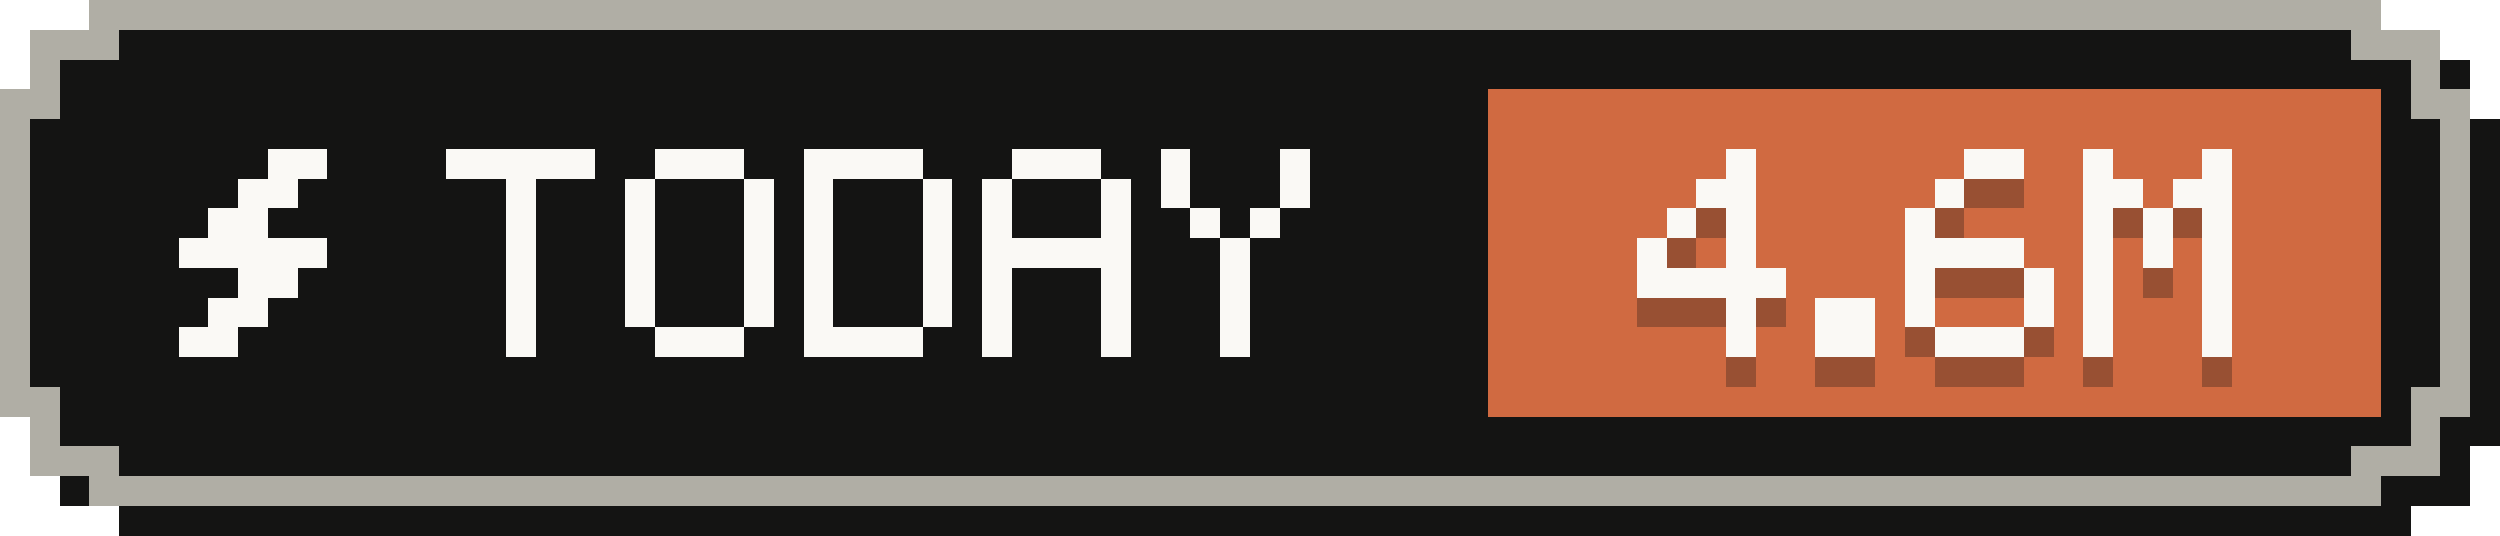
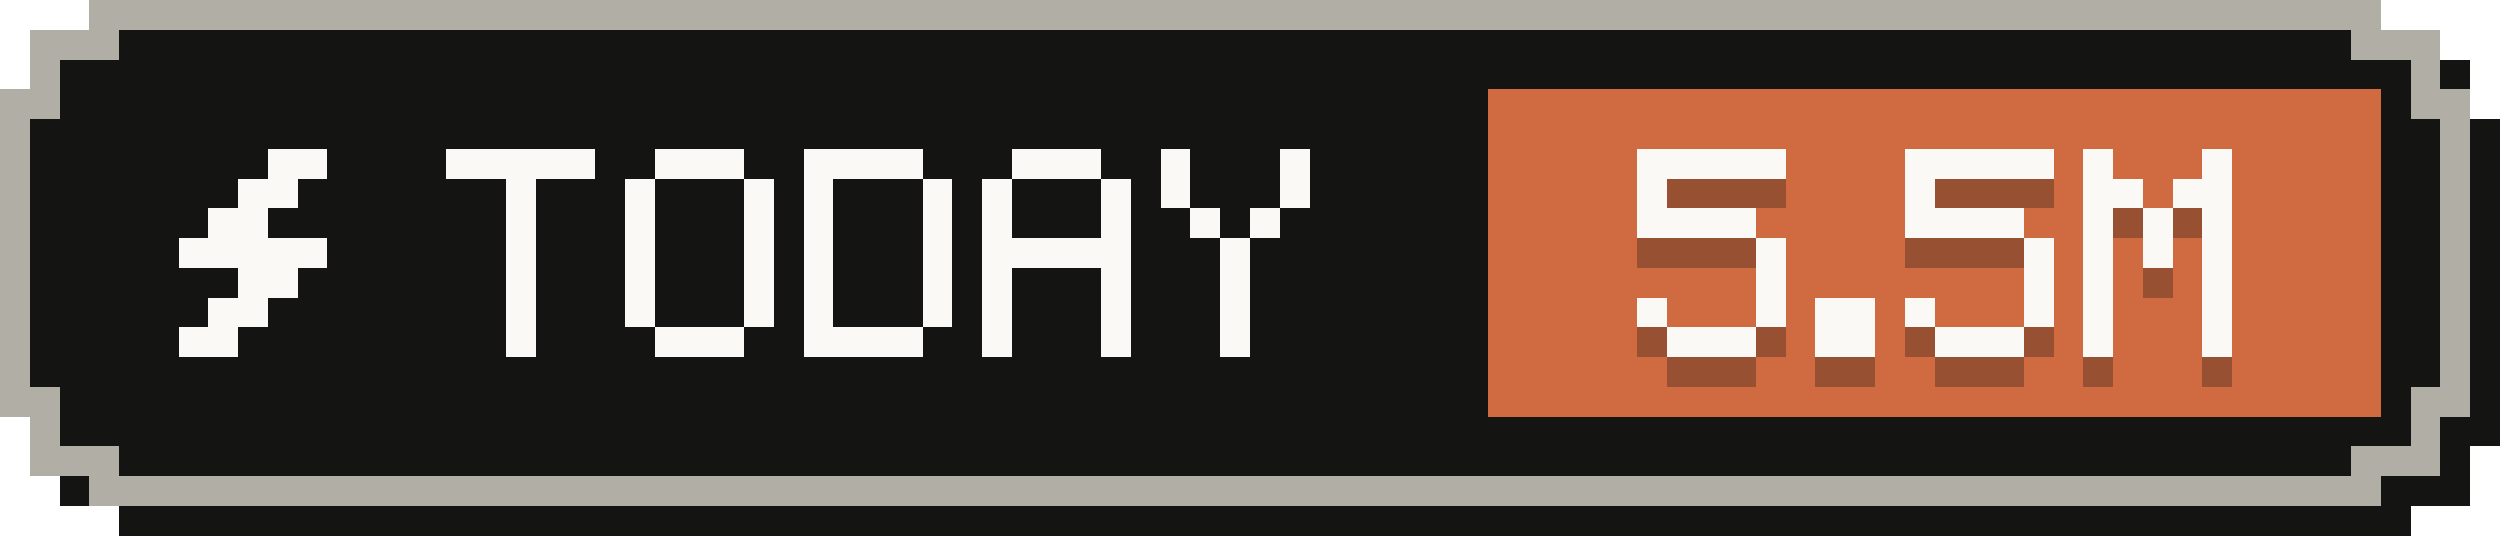
- <svg xmlns="http://www.w3.org/2000/svg" width="84" height="18" viewBox="0 0 84 18" role="img" aria-label="Tokens today: 4.6M">
+ <svg xmlns="http://www.w3.org/2000/svg" width="84" height="18" viewBox="0 0 84 18" role="img" aria-label="Tokens today: 5.5M">
  <g shape-rendering="crispEdges">
    <path fill="#141413" d="M4,1 H81 V2 H83 V4 H84 V15 H83 V17 H81 V18 H4 V17 H2 V15 H1 V4 H2 V2 H4 Z" />
    <path fill="#b0aea5" d="M3,0 H80 V1 H82 V3 H83 V14 H82 V16 H80 V17 H3 V16 H1 V14 H0 V3 H1 V1 H3 Z" />
    <path fill="#141413" d="M4,1 H79 V2 H81 V4 H82 V13 H81 V15 H79 V16 H4 V15 H2 V13 H1 V4 H2 V2 H4 Z" />
    <rect fill="#d06a41" x="50" y="3" width="30" height="11" />
    <g fill="#faf9f5">
      <rect x="9" y="5" width="2" height="1" />
      <rect x="8" y="6" width="2" height="1" />
      <rect x="7" y="7" width="2" height="1" />
      <rect x="6" y="8" width="5" height="1" />
      <rect x="8" y="9" width="2" height="1" />
      <rect x="7" y="10" width="2" height="1" />
      <rect x="6" y="11" width="2" height="1" />
    </g>
    <g fill="#faf9f5">
      <rect x="15" y="5" width="5" height="1" />
      <rect x="17" y="6" width="1" height="1" />
      <rect x="17" y="7" width="1" height="1" />
      <rect x="17" y="8" width="1" height="1" />
      <rect x="17" y="9" width="1" height="1" />
      <rect x="17" y="10" width="1" height="1" />
      <rect x="17" y="11" width="1" height="1" />
      <rect x="22" y="5" width="3" height="1" />
      <rect x="21" y="6" width="1" height="1" />
      <rect x="25" y="6" width="1" height="1" />
      <rect x="21" y="7" width="1" height="1" />
      <rect x="25" y="7" width="1" height="1" />
      <rect x="21" y="8" width="1" height="1" />
      <rect x="25" y="8" width="1" height="1" />
      <rect x="21" y="9" width="1" height="1" />
      <rect x="25" y="9" width="1" height="1" />
      <rect x="21" y="10" width="1" height="1" />
      <rect x="25" y="10" width="1" height="1" />
      <rect x="22" y="11" width="3" height="1" />
      <rect x="27" y="5" width="4" height="1" />
      <rect x="27" y="6" width="1" height="1" />
      <rect x="31" y="6" width="1" height="1" />
      <rect x="27" y="7" width="1" height="1" />
      <rect x="31" y="7" width="1" height="1" />
      <rect x="27" y="8" width="1" height="1" />
      <rect x="31" y="8" width="1" height="1" />
      <rect x="27" y="9" width="1" height="1" />
      <rect x="31" y="9" width="1" height="1" />
      <rect x="27" y="10" width="1" height="1" />
      <rect x="31" y="10" width="1" height="1" />
      <rect x="27" y="11" width="4" height="1" />
      <rect x="34" y="5" width="3" height="1" />
      <rect x="33" y="6" width="1" height="1" />
      <rect x="37" y="6" width="1" height="1" />
      <rect x="33" y="7" width="1" height="1" />
      <rect x="37" y="7" width="1" height="1" />
      <rect x="33" y="8" width="5" height="1" />
      <rect x="33" y="9" width="1" height="1" />
      <rect x="37" y="9" width="1" height="1" />
      <rect x="33" y="10" width="1" height="1" />
      <rect x="37" y="10" width="1" height="1" />
      <rect x="33" y="11" width="1" height="1" />
      <rect x="37" y="11" width="1" height="1" />
      <rect x="39" y="5" width="1" height="1" />
      <rect x="43" y="5" width="1" height="1" />
      <rect x="39" y="6" width="1" height="1" />
      <rect x="43" y="6" width="1" height="1" />
      <rect x="40" y="7" width="1" height="1" />
      <rect x="42" y="7" width="1" height="1" />
      <rect x="41" y="8" width="1" height="1" />
      <rect x="41" y="9" width="1" height="1" />
      <rect x="41" y="10" width="1" height="1" />
      <rect x="41" y="11" width="1" height="1" />
    </g>
    <g fill="#141413" fill-opacity=".3">
-       <rect x="58" y="6" width="1" height="1" />
-       <rect x="57" y="7" width="2" height="1" />
-       <rect x="56" y="8" width="1" height="1" />
-       <rect x="58" y="8" width="1" height="1" />
-       <rect x="55" y="9" width="1" height="1" />
-       <rect x="58" y="9" width="1" height="1" />
-       <rect x="55" y="10" width="5" height="1" />
-       <rect x="58" y="11" width="1" height="1" />
-       <rect x="58" y="12" width="1" height="1" />
+       <rect x="55" y="6" width="5" height="1" />
+       <rect x="55" y="7" width="1" height="1" />
+       <rect x="55" y="8" width="4" height="1" />
+       <rect x="59" y="9" width="1" height="1" />
+       <rect x="59" y="10" width="1" height="1" />
+       <rect x="55" y="11" width="1" height="1" />
+       <rect x="59" y="11" width="1" height="1" />
+       <rect x="56" y="12" width="3" height="1" />
      <rect x="61" y="11" width="2" height="1" />
      <rect x="61" y="12" width="2" height="1" />
-       <rect x="66" y="6" width="2" height="1" />
-       <rect x="65" y="7" width="1" height="1" />
-       <rect x="64" y="8" width="1" height="1" />
-       <rect x="64" y="9" width="4" height="1" />
-       <rect x="64" y="10" width="1" height="1" />
+       <rect x="64" y="6" width="5" height="1" />
+       <rect x="64" y="7" width="1" height="1" />
+       <rect x="64" y="8" width="4" height="1" />
+       <rect x="68" y="9" width="1" height="1" />
      <rect x="68" y="10" width="1" height="1" />
      <rect x="64" y="11" width="1" height="1" />
      <rect x="68" y="11" width="1" height="1" />
      <rect x="65" y="12" width="3" height="1" />
      <rect x="70" y="6" width="1" height="1" />
      <rect x="74" y="6" width="1" height="1" />
      <rect x="70" y="7" width="2" height="1" />
      <rect x="73" y="7" width="2" height="1" />
      <rect x="70" y="8" width="1" height="1" />
      <rect x="72" y="8" width="1" height="1" />
      <rect x="74" y="8" width="1" height="1" />
      <rect x="70" y="9" width="1" height="1" />
      <rect x="72" y="9" width="1" height="1" />
      <rect x="74" y="9" width="1" height="1" />
      <rect x="70" y="10" width="1" height="1" />
      <rect x="74" y="10" width="1" height="1" />
      <rect x="70" y="11" width="1" height="1" />
      <rect x="74" y="11" width="1" height="1" />
      <rect x="70" y="12" width="1" height="1" />
      <rect x="74" y="12" width="1" height="1" />
    </g>
    <g fill="#faf9f5">
-       <rect x="58" y="5" width="1" height="1" />
-       <rect x="57" y="6" width="2" height="1" />
-       <rect x="56" y="7" width="1" height="1" />
-       <rect x="58" y="7" width="1" height="1" />
-       <rect x="55" y="8" width="1" height="1" />
-       <rect x="58" y="8" width="1" height="1" />
-       <rect x="55" y="9" width="5" height="1" />
-       <rect x="58" y="10" width="1" height="1" />
-       <rect x="58" y="11" width="1" height="1" />
+       <rect x="55" y="5" width="5" height="1" />
+       <rect x="55" y="6" width="1" height="1" />
+       <rect x="55" y="7" width="4" height="1" />
+       <rect x="59" y="8" width="1" height="1" />
+       <rect x="59" y="9" width="1" height="1" />
+       <rect x="55" y="10" width="1" height="1" />
+       <rect x="59" y="10" width="1" height="1" />
+       <rect x="56" y="11" width="3" height="1" />
      <rect x="61" y="10" width="2" height="1" />
      <rect x="61" y="11" width="2" height="1" />
-       <rect x="66" y="5" width="2" height="1" />
-       <rect x="65" y="6" width="1" height="1" />
-       <rect x="64" y="7" width="1" height="1" />
-       <rect x="64" y="8" width="4" height="1" />
-       <rect x="64" y="9" width="1" height="1" />
+       <rect x="64" y="5" width="5" height="1" />
+       <rect x="64" y="6" width="1" height="1" />
+       <rect x="64" y="7" width="4" height="1" />
+       <rect x="68" y="8" width="1" height="1" />
      <rect x="68" y="9" width="1" height="1" />
      <rect x="64" y="10" width="1" height="1" />
      <rect x="68" y="10" width="1" height="1" />
      <rect x="65" y="11" width="3" height="1" />
      <rect x="70" y="5" width="1" height="1" />
      <rect x="74" y="5" width="1" height="1" />
      <rect x="70" y="6" width="2" height="1" />
      <rect x="73" y="6" width="2" height="1" />
      <rect x="70" y="7" width="1" height="1" />
      <rect x="72" y="7" width="1" height="1" />
      <rect x="74" y="7" width="1" height="1" />
      <rect x="70" y="8" width="1" height="1" />
      <rect x="72" y="8" width="1" height="1" />
      <rect x="74" y="8" width="1" height="1" />
      <rect x="70" y="9" width="1" height="1" />
      <rect x="74" y="9" width="1" height="1" />
      <rect x="70" y="10" width="1" height="1" />
      <rect x="74" y="10" width="1" height="1" />
      <rect x="70" y="11" width="1" height="1" />
      <rect x="74" y="11" width="1" height="1" />
    </g>
  </g>
</svg>
